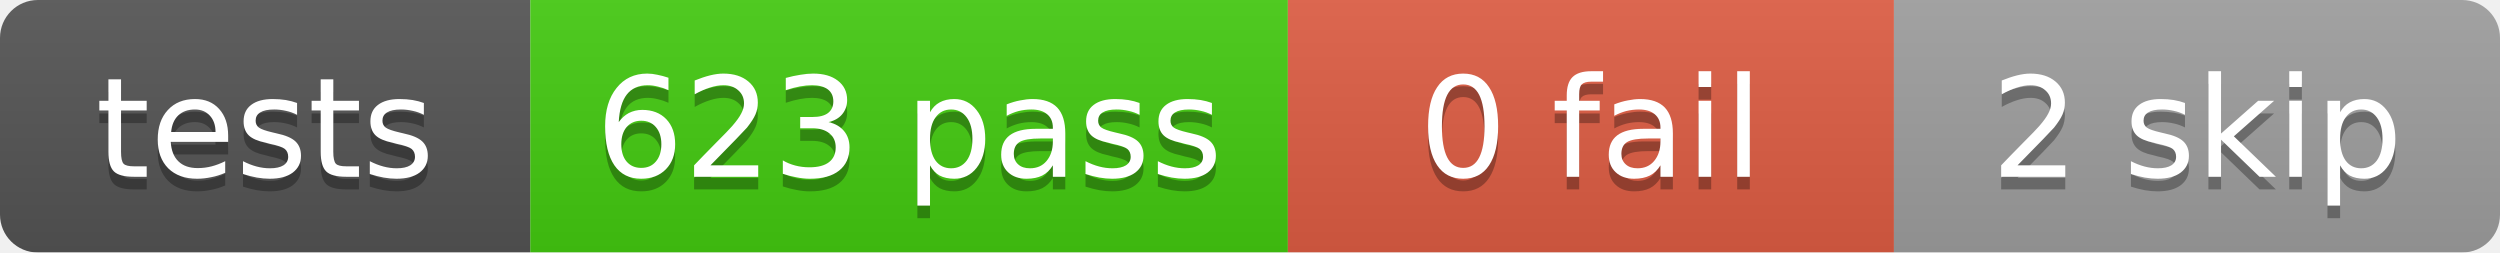
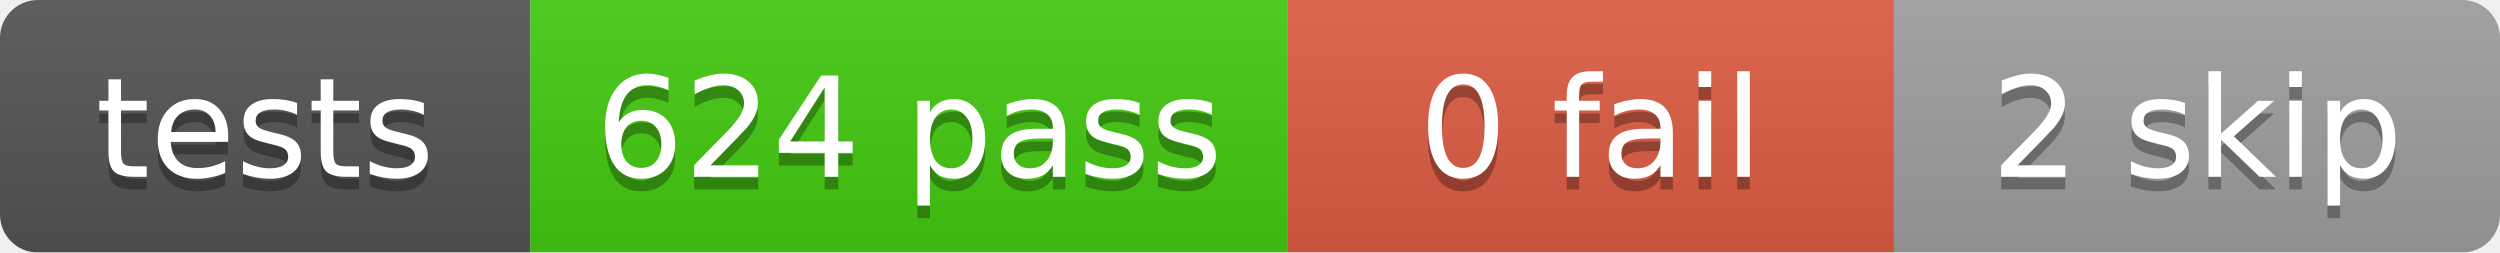
<svg xmlns="http://www.w3.org/2000/svg" width="198" height="20">
  <linearGradient id="b" x2="0" y2="100%">
    <stop offset="0" stop-color="#bbb" stop-opacity=".1" />
    <stop offset="1" stop-opacity=".1" />
  </linearGradient>
  <mask id="a">
    <rect width="198" height="20" rx="3" fill="#fff" />
  </mask>
  <g mask="url(#a)">
    <rect x="0" width="42" height="20" fill="#555" />
    <rect x="42" width="60" height="20" fill="#4c1" />
    <rect x="102" width="48" height="20" fill="#e05d44" />
    <rect x="150" width="48" height="20" fill="#9f9f9f" />
    <rect width="198" height="20" fill="url(#b)" />
  </g>
  <g fill="#fff" text-anchor="middle" font-family="DejaVu Sans,Verdana,Geneva,sans-serif" font-size="11">
    <text x="21.0" y="15" fill="#010101" fill-opacity=".3">tests</text>
    <text x="21.0" y="14">tests</text>
-     <text x="72.0" y="15" fill="#010101" fill-opacity=".3">623 pass</text>
-     <text x="72.0" y="14">623 pass</text>
+     <text x="72.0" y="15" fill="#010101" fill-opacity=".3">624 pass</text>
+     <text x="72.0" y="14">624 pass</text>
    <text x="126.0" y="15" fill="#010101" fill-opacity=".3">0 fail</text>
    <text x="126.0" y="14">0 fail</text>
    <text x="174.0" y="15" fill="#010101" fill-opacity=".3">2 skip</text>
    <text x="174.0" y="14">2 skip</text>
  </g>
</svg>
